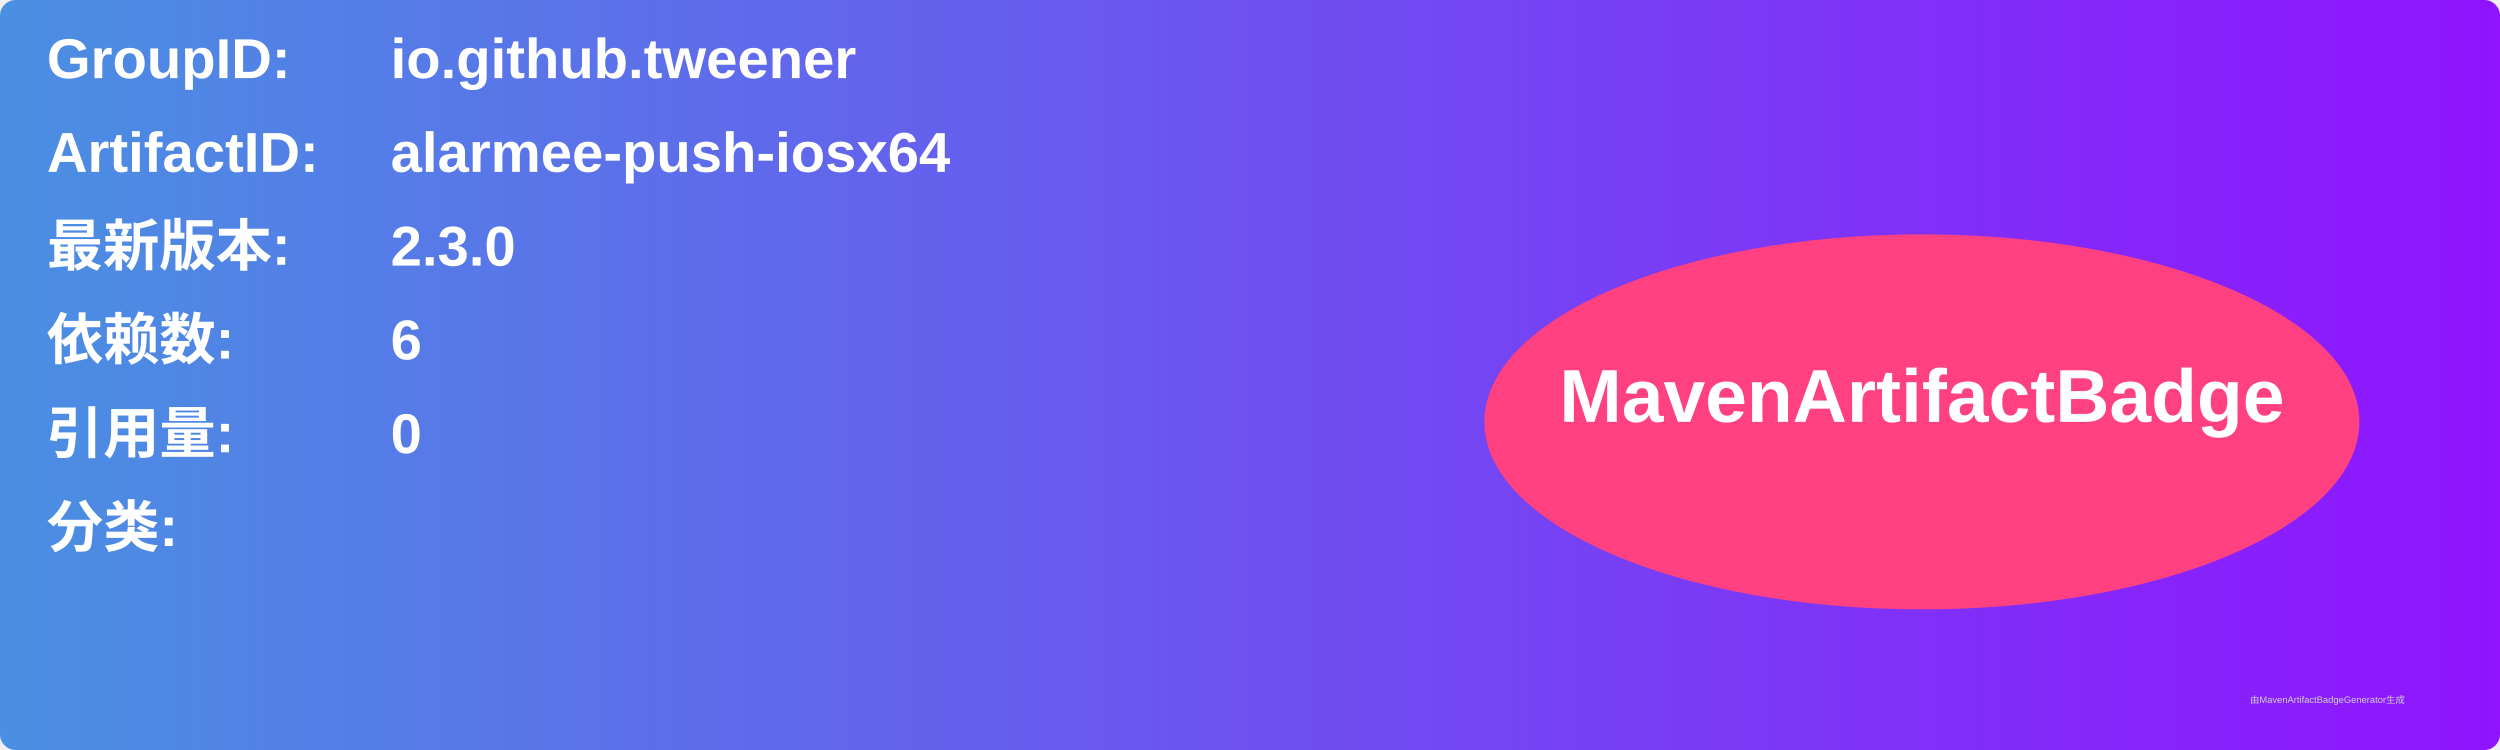
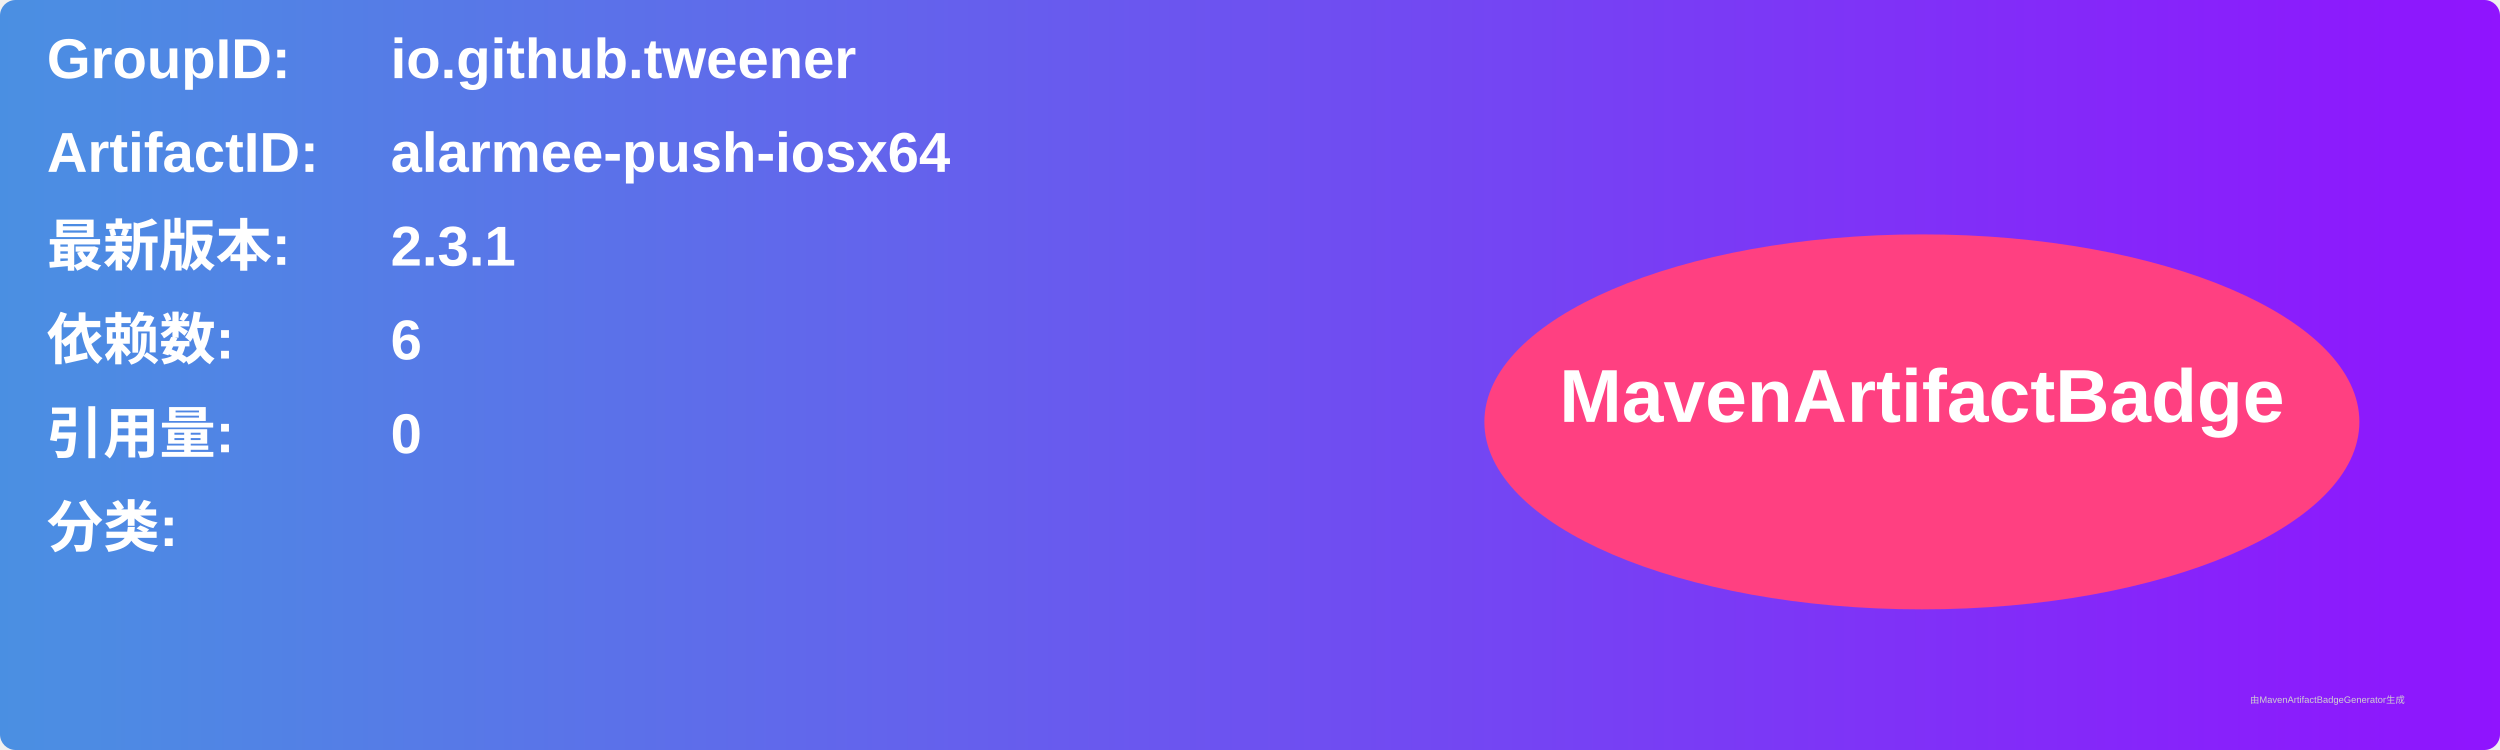
<svg xmlns="http://www.w3.org/2000/svg" width="800" height="240" viewBox="0 0 800 240">
  <linearGradient id="grad" x1="0%" y1="0%" x2="100%" y2="0%">
    <stop offset="0%" stop-color="#4a90e2" />
    <stop offset="100%" stop-color="#9013fe" />
  </linearGradient>
  <rect width="100%" height="100%" rx="5" ry="5" fill="url(#grad)" />
  <g transform="translate(15, 15)">
    <text x="0" y="10" font-family="Arial" font-size="18" fill="white" font-weight="bold" width="260">GroupID:</text>
    <text x="110" y="10" font-family="Arial" font-size="18" fill="white" font-weight="bold" width="460">io.github.tweener</text>
    <text x="0" y="40" font-family="Arial" font-size="18" fill="white" font-weight="bold" width="260">ArtifactID:</text>
    <text x="110" y="40" font-family="Arial" font-size="18" fill="white" font-weight="bold" width="460">alarmee-push-iosx64</text>
    <text x="0" y="70" font-family="Arial" font-size="18" fill="white" font-weight="bold">最新版本:</text>
    <text x="110" y="70" font-family="Arial" font-size="18" fill="white" font-weight="bold">
-       <tspan font-weight="bold">2.3.0</tspan>
+       <tspan font-weight="bold">2.3.1</tspan>
    </text>
    <text x="0" y="100" font-family="Arial" font-size="18" fill="white" font-weight="bold">依赖数: </text>
    <text x="110" y="100" font-family="Arial" font-size="18" fill="white">
      <tspan font-weight="bold">6</tspan>
    </text>
    <text x="0" y="130" font-family="Arial" font-size="18" fill="white" font-weight="bold">引用量: </text>
    <text x="110" y="130" font-family="Arial" font-size="18" fill="white">
      <tspan font-weight="bold">0</tspan>
    </text>
    <text x="0" y="160" font-family="Arial" font-size="18" fill="white" font-weight="bold">分类:</text>
    <text x="10" y="190" font-family="Arial" font-size="10" fill="white">
      <tspan font-weight="bold" />
    </text>
    <ellipse cx="600" cy="120" rx="140" ry="60" fill="#ff4081" />
    <text x="600" y="120" text-anchor="middle" font-family="Arial" font-size="24" fill="white" font-weight="bold">MavenArtifactBadge</text>
  </g>
  <text x="720" y="225" font-family="Arial" font-size="3" fill="#d0d0d0">由MavenArtifactBadgeGenerator生成</text>
</svg>
